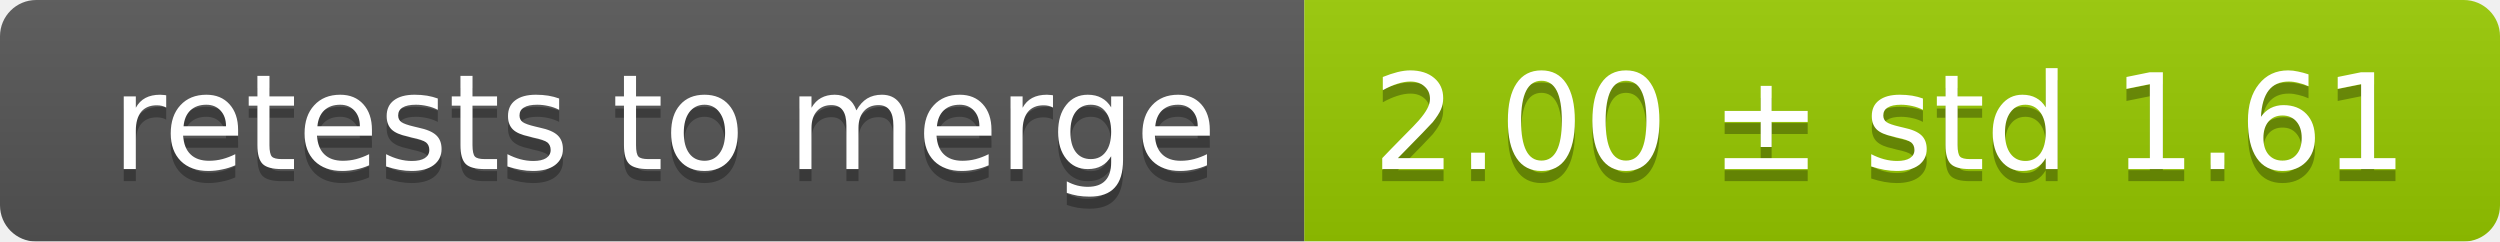
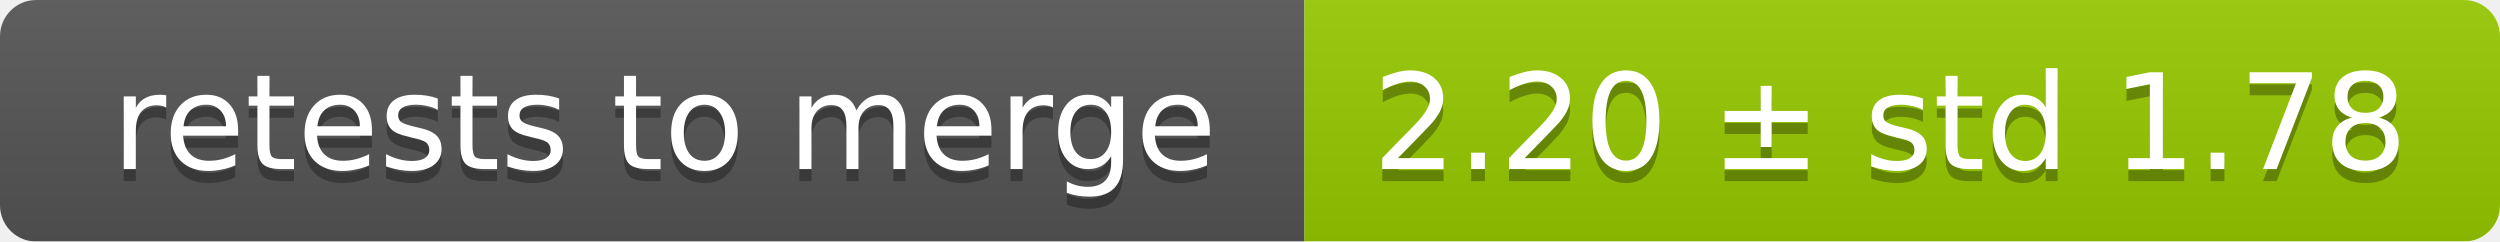
<svg xmlns="http://www.w3.org/2000/svg" width="207" height="20">
  <linearGradient id="smooth" x2="0" y2="100%">
    <stop offset="0" stop-color="#bbb" stop-opacity=".1" />
    <stop offset="1" stop-opacity=".1" />
  </linearGradient>
  <mask id="round">
    <rect width="207" height="20" rx="3" fill="#fff" />
  </mask>
  <g mask="url(#round)">
    <rect width="108" height="20" fill="#555" />
    <rect x="108" width="99" height="20" fill="#97ca00" />
    <rect width="207" height="20" fill="url(#smooth)" />
  </g>
  <g fill="#fff" text-anchor="middle" font-family="DejaVu Sans,Verdana,Geneva,sans-serif" font-size="11">
    <text x="55" y="15" fill="#010101" fill-opacity=".3">retests to merge</text>
    <text x="55" y="14">retests to merge</text>
-     <text x="156.5" y="15" fill="#010101" fill-opacity=".3">2.00 ± std 1.61</text>
-     <text x="156.5" y="14">2.00 ± std 1.61</text>
+     <text x="156.5" y="15" fill="#010101" fill-opacity=".3">2.20 ± std 1.78</text>
+     <text x="156.5" y="14">2.20 ± std 1.78</text>
  </g>
</svg>
